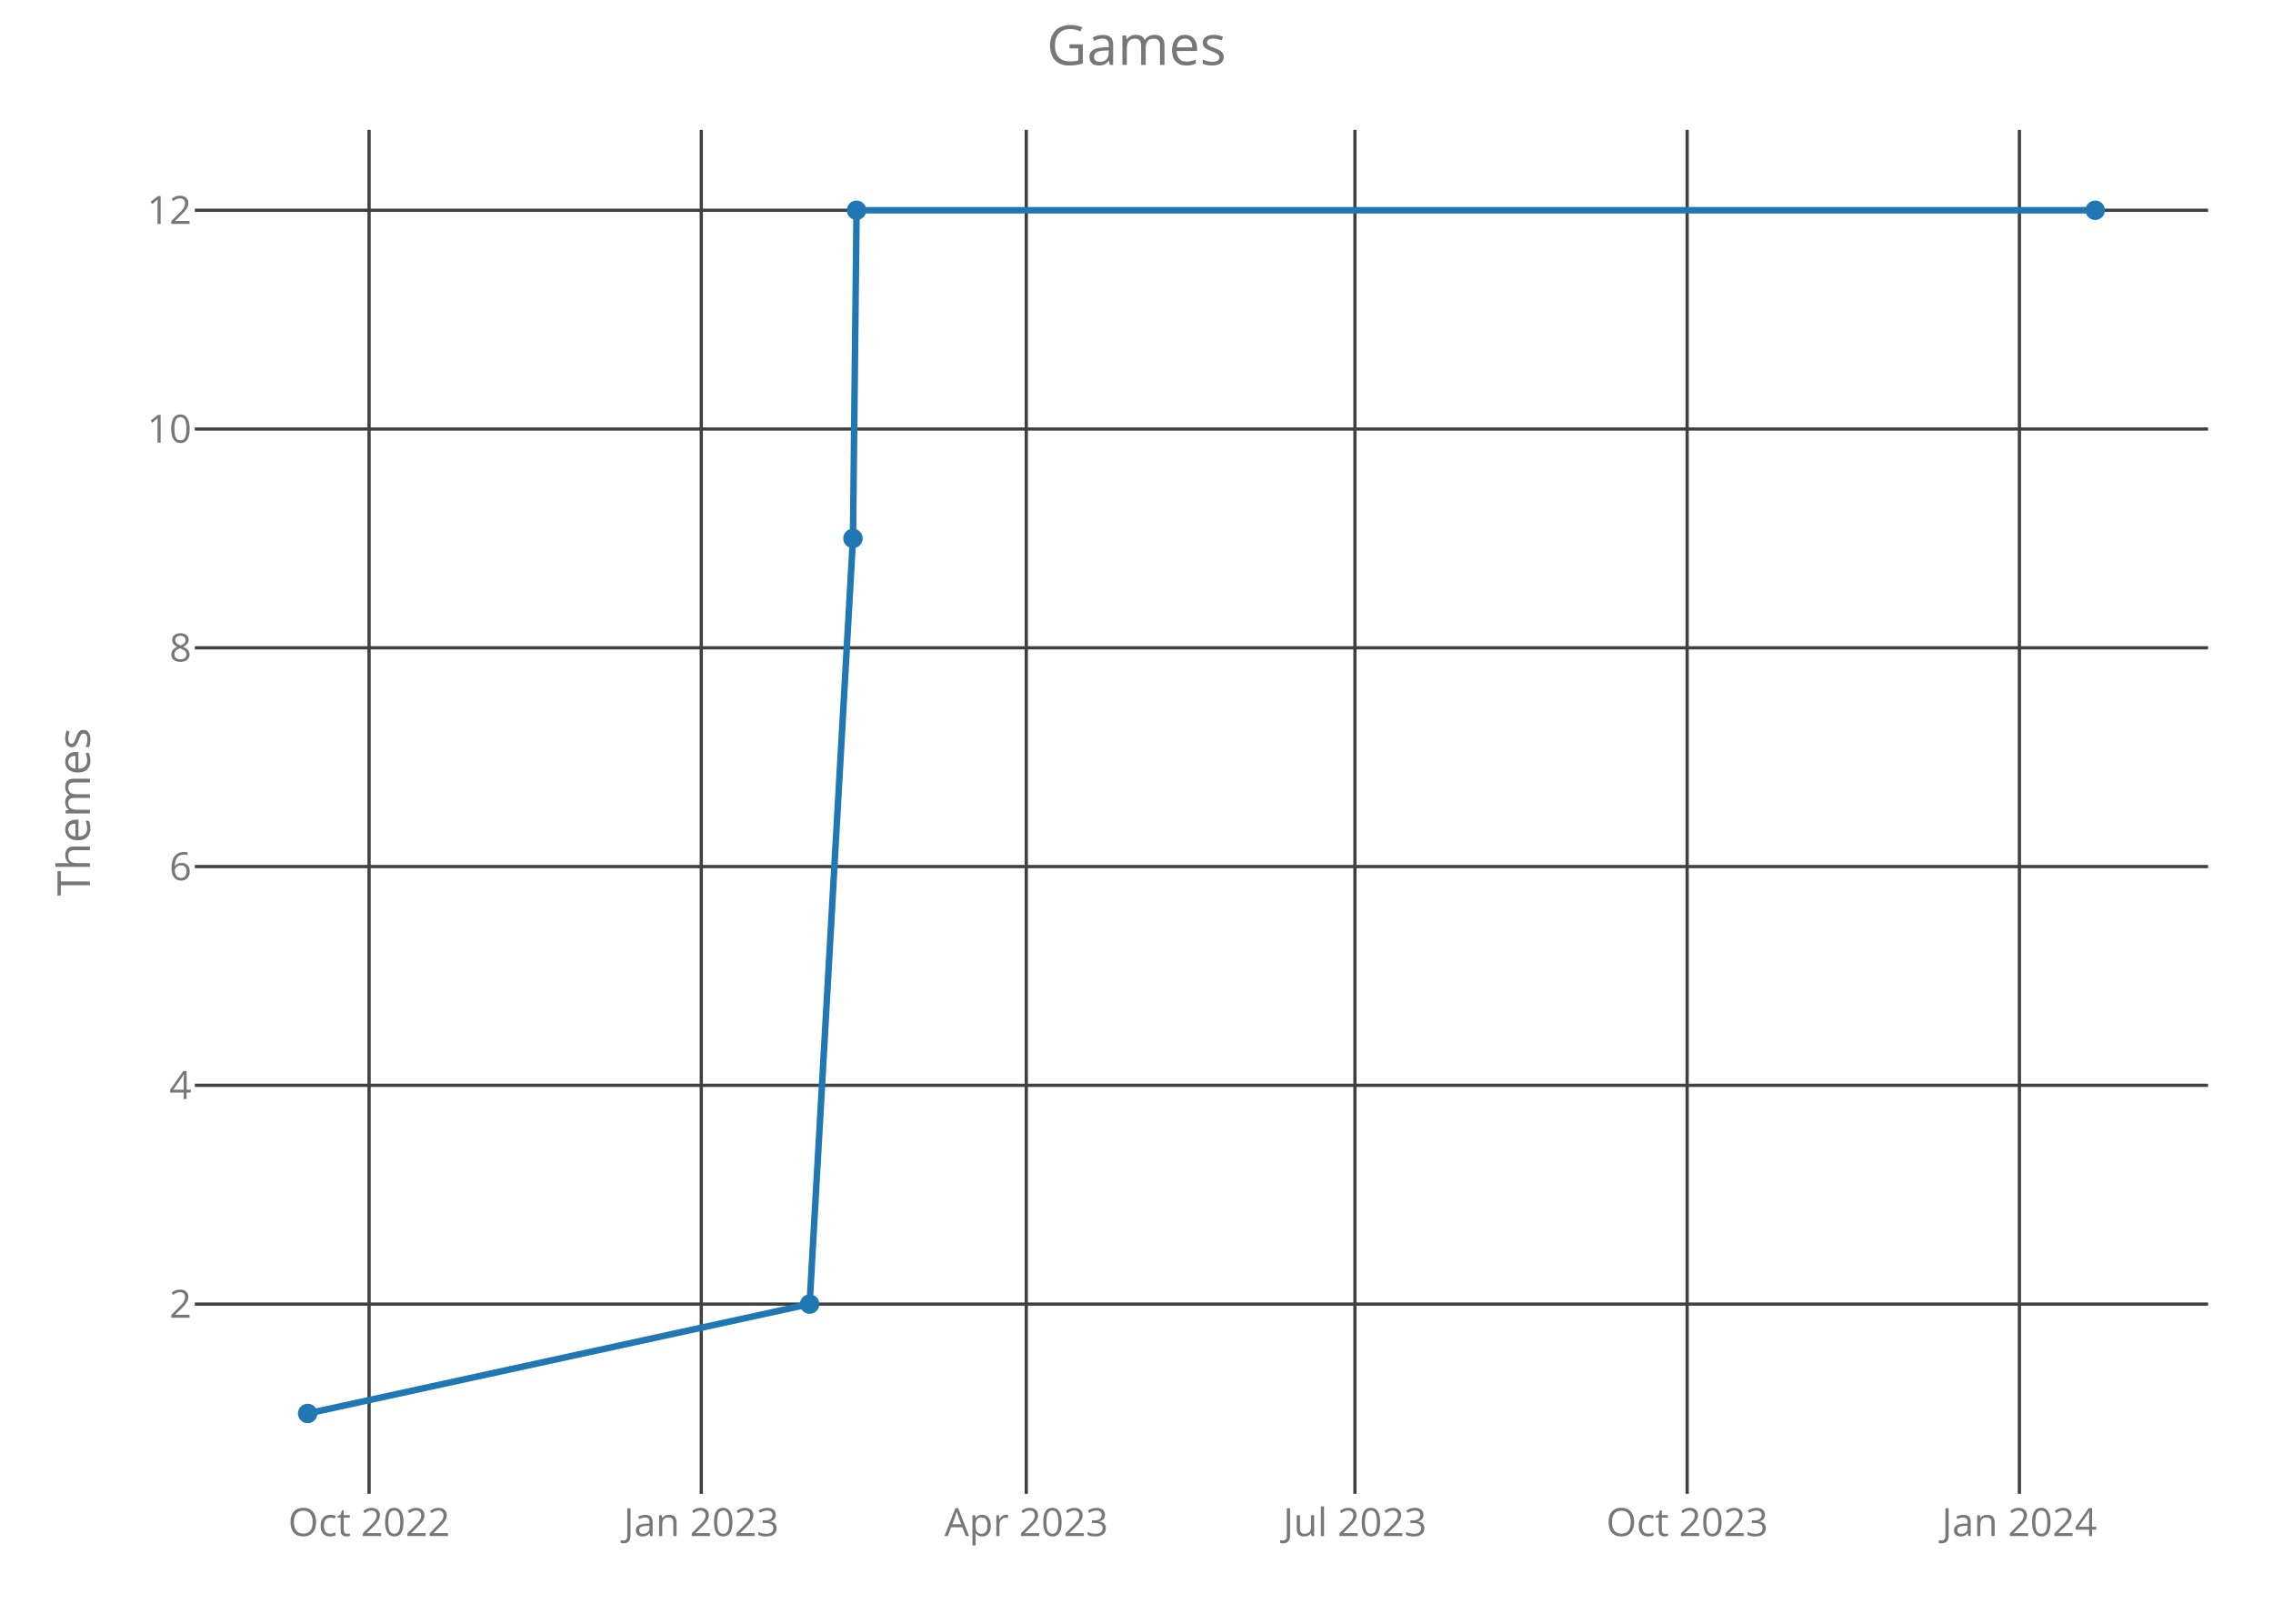
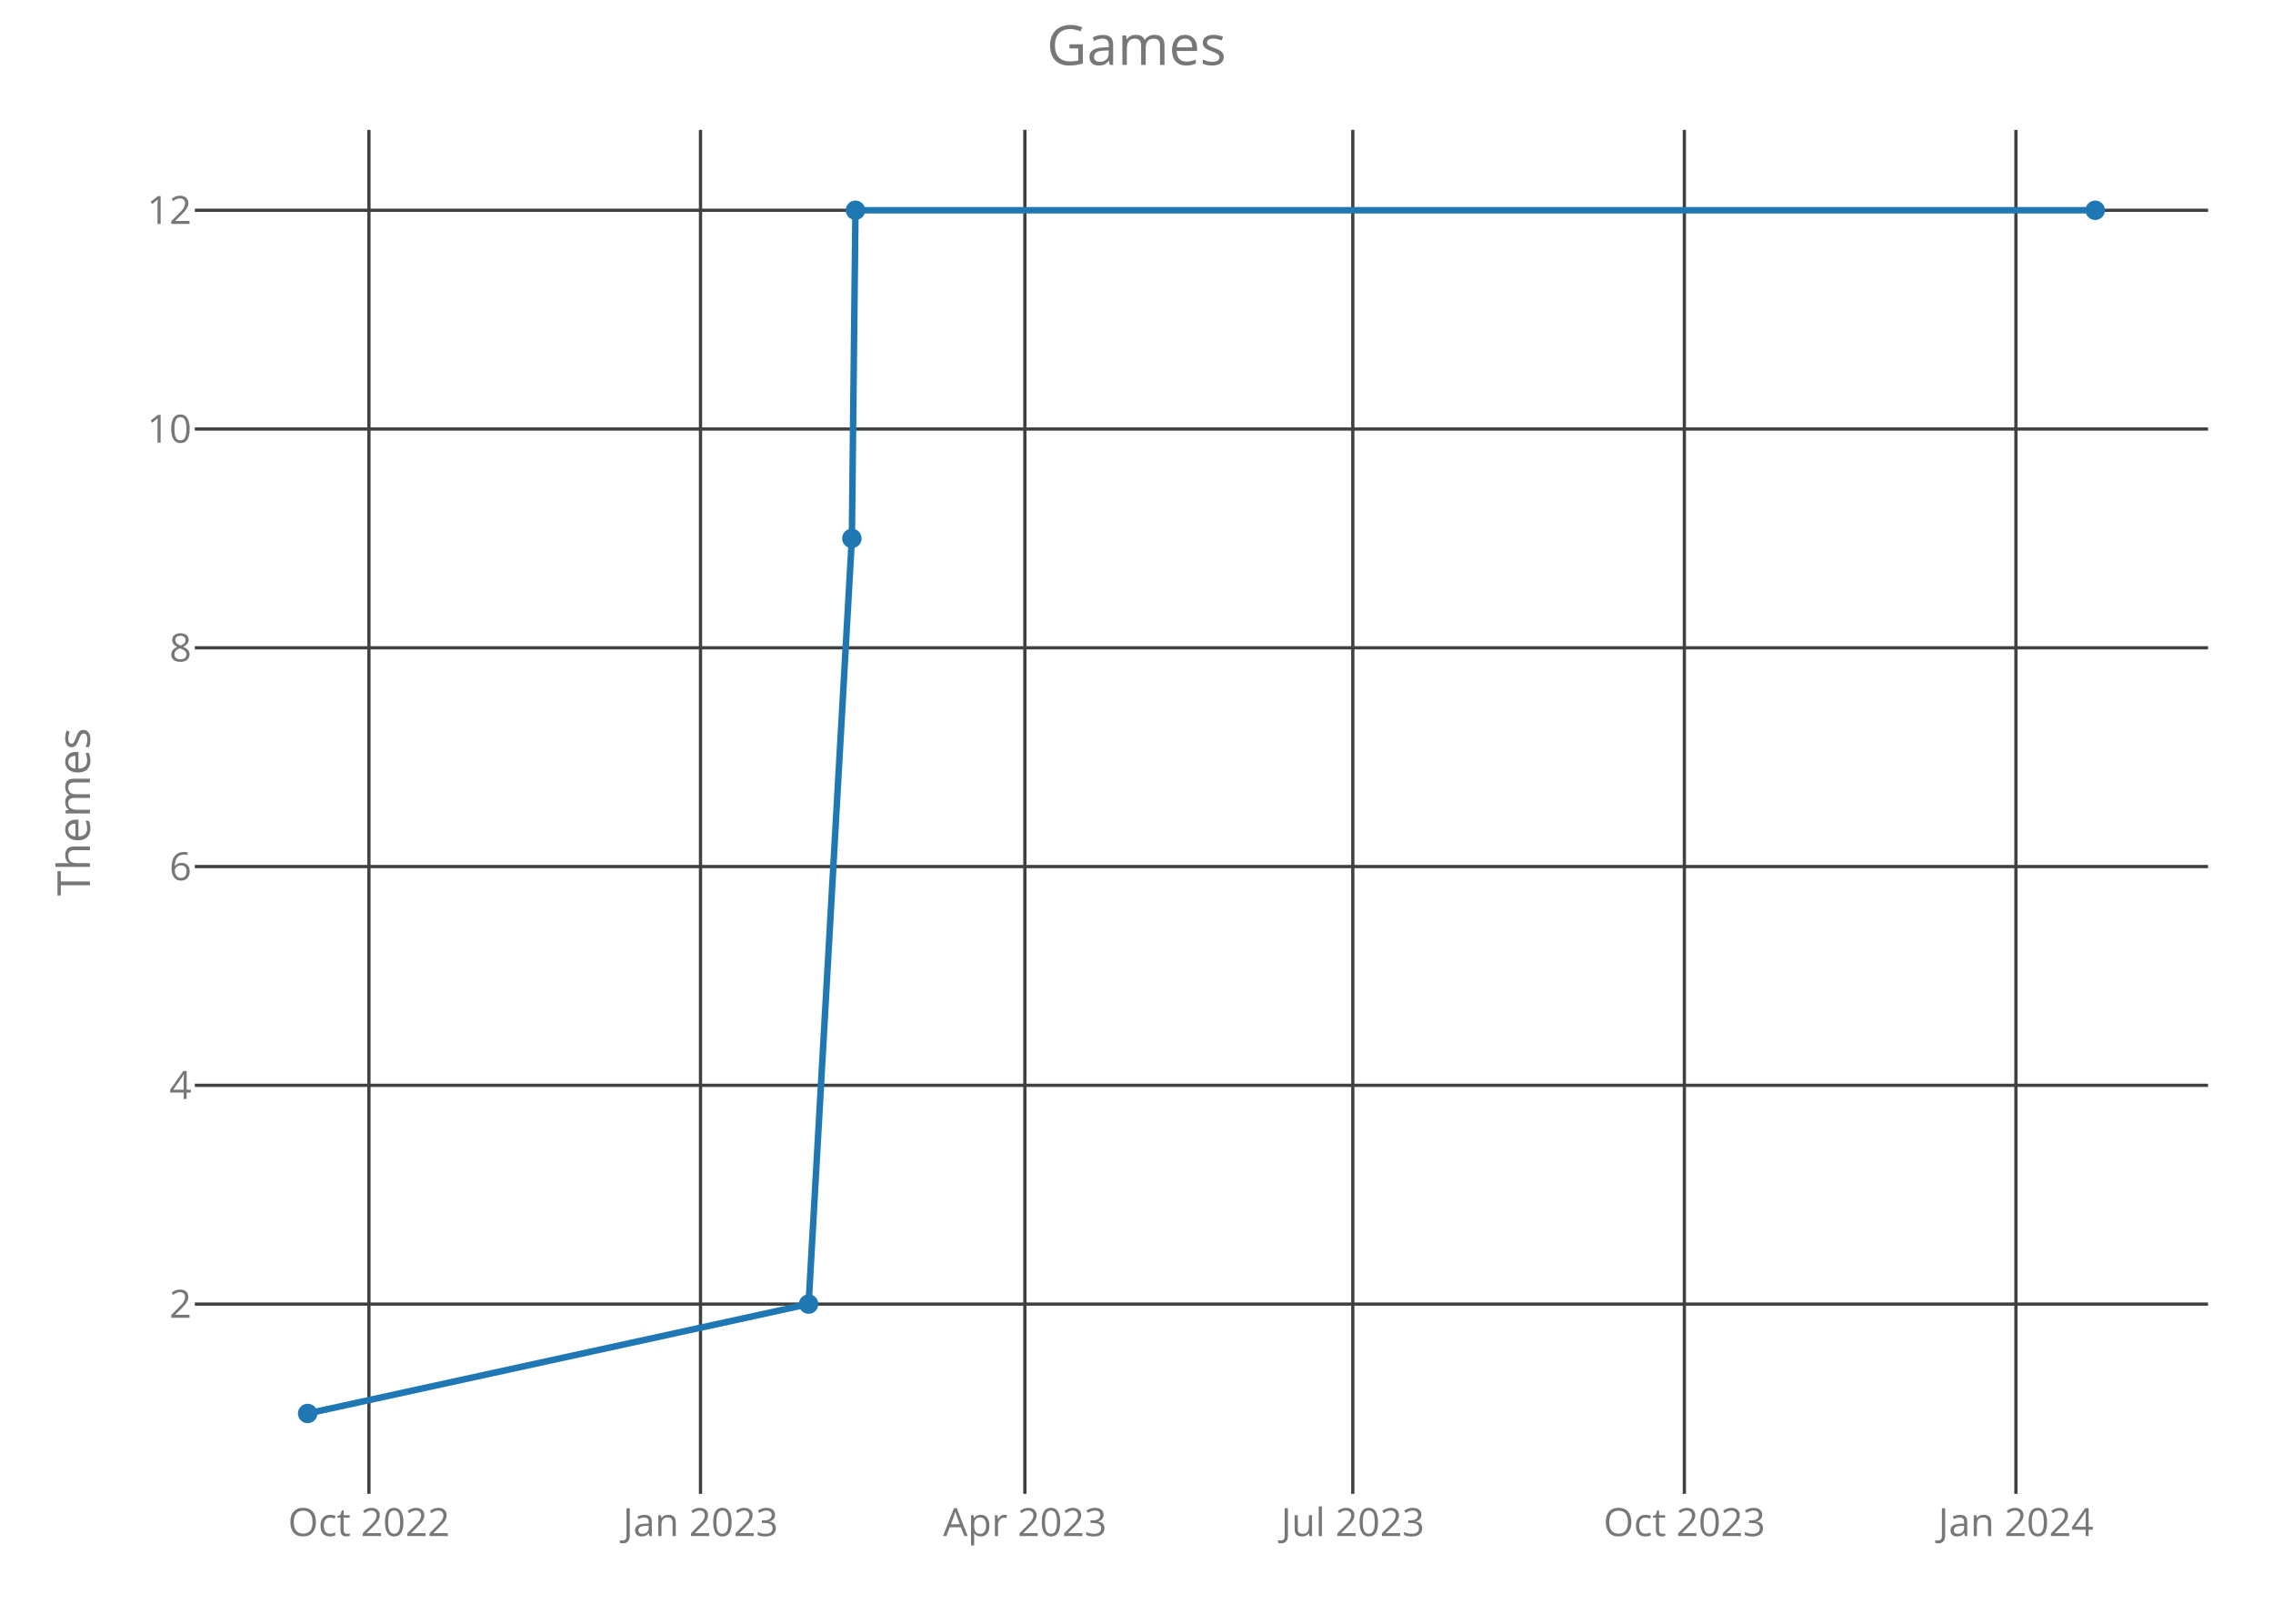
<svg xmlns="http://www.w3.org/2000/svg" class="main-svg" width="700" height="500" style="" viewBox="0 0 700 500">
  <rect x="0" y="0" width="700" height="500" style="fill: rgb(0, 0, 0); fill-opacity: 0;" />
-   <defs id="defs-21ec1b">
+   <defs id="defs-e71635">
    <g class="clips">
-       <clipPath id="clip21ec1bxyplot" class="plotclip">
+       <clipPath id="clipe71635xyplot" class="plotclip">
        <rect width="620" height="420" />
      </clipPath>
-       <clipPath class="axesclip" id="clip21ec1bx">
+       <clipPath class="axesclip" id="clipe71635x">
        <rect x="60" y="0" width="620" height="500" />
      </clipPath>
-       <clipPath class="axesclip" id="clip21ec1by">
+       <clipPath class="axesclip" id="clipe71635y">
        <rect x="0" y="40" width="700" height="420" />
      </clipPath>
-       <clipPath class="axesclip" id="clip21ec1bxy">
+       <clipPath class="axesclip" id="clipe71635xy">
        <rect x="60" y="40" width="620" height="420" />
      </clipPath>
    </g>
    <g class="gradients" />
  </defs>
  <g class="bglayer">
    <rect class="bg" x="60" y="40" width="620" height="420" style="fill: rgb(0, 0, 0); fill-opacity: 0; stroke-width: 0;" />
  </g>
  <g class="layer-below">
    <g class="imagelayer" />
    <g class="shapelayer" />
  </g>
  <g class="cartesianlayer">
    <g class="subplot xy">
      <g class="layer-subplot">
        <g class="shapelayer" />
        <g class="imagelayer" />
      </g>
      <g class="gridlayer">
        <g class="x">
-           <path class="xgrid crisp" transform="translate(113.66,0)" d="M0,40v420" style="stroke: rgb(64, 64, 64); stroke-opacity: 1; stroke-width: 1px;" />
-           <path class="xgrid crisp" transform="translate(215.97,0)" d="M0,40v420" style="stroke: rgb(64, 64, 64); stroke-opacity: 1; stroke-width: 1px;" />
-           <path class="xgrid crisp" transform="translate(316.06,0)" d="M0,40v420" style="stroke: rgb(64, 64, 64); stroke-opacity: 1; stroke-width: 1px;" />
-           <path class="xgrid crisp" transform="translate(417.27,0)" d="M0,40v420" style="stroke: rgb(64, 64, 64); stroke-opacity: 1; stroke-width: 1px;" />
-           <path class="xgrid crisp" transform="translate(519.58,0)" d="M0,40v420" style="stroke: rgb(64, 64, 64); stroke-opacity: 1; stroke-width: 1px;" />
-           <path class="xgrid crisp" transform="translate(621.9,0)" d="M0,40v420" style="stroke: rgb(64, 64, 64); stroke-opacity: 1; stroke-width: 1px;" />
+           <path class="xgrid crisp" transform="translate(113.62,0)" d="M0,40v420" style="stroke: rgb(64, 64, 64); stroke-opacity: 1; stroke-width: 1px;" />
+           <path class="xgrid crisp" transform="translate(215.73,0)" d="M0,40v420" style="stroke: rgb(64, 64, 64); stroke-opacity: 1; stroke-width: 1px;" />
+           <path class="xgrid crisp" transform="translate(315.62,0)" d="M0,40v420" style="stroke: rgb(64, 64, 64); stroke-opacity: 1; stroke-width: 1px;" />
+           <path class="xgrid crisp" transform="translate(416.61,0)" d="M0,40v420" style="stroke: rgb(64, 64, 64); stroke-opacity: 1; stroke-width: 1px;" />
+           <path class="xgrid crisp" transform="translate(518.72,0)" d="M0,40v420" style="stroke: rgb(64, 64, 64); stroke-opacity: 1; stroke-width: 1px;" />
+           <path class="xgrid crisp" transform="translate(620.83,0)" d="M0,40v420" style="stroke: rgb(64, 64, 64); stroke-opacity: 1; stroke-width: 1px;" />
        </g>
        <g class="y">
          <path class="ygrid crisp" transform="translate(0,401.57)" d="M60,0h620" style="stroke: rgb(64, 64, 64); stroke-opacity: 1; stroke-width: 1px;" />
          <path class="ygrid crisp" transform="translate(0,334.2)" d="M60,0h620" style="stroke: rgb(64, 64, 64); stroke-opacity: 1; stroke-width: 1px;" />
          <path class="ygrid crisp" transform="translate(0,266.84)" d="M60,0h620" style="stroke: rgb(64, 64, 64); stroke-opacity: 1; stroke-width: 1px;" />
          <path class="ygrid crisp" transform="translate(0,199.48)" d="M60,0h620" style="stroke: rgb(64, 64, 64); stroke-opacity: 1; stroke-width: 1px;" />
          <path class="ygrid crisp" transform="translate(0,132.11)" d="M60,0h620" style="stroke: rgb(64, 64, 64); stroke-opacity: 1; stroke-width: 1px;" />
          <path class="ygrid crisp" transform="translate(0,64.75)" d="M60,0h620" style="stroke: rgb(64, 64, 64); stroke-opacity: 1; stroke-width: 1px;" />
        </g>
      </g>
      <g class="zerolinelayer" />
      <path class="xlines-below crisp" d="M0,0" style="fill: none;" />
      <path class="ylines-below crisp" d="M0,0" style="fill: none;" />
      <g class="overlines-below" />
      <g class="xaxislayer-below">
        <g class="xtick">
-           <text text-anchor="middle" x="0" y="473" transform="translate(113.66,0)" style="font-family: 'Open Sans'; font-size: 12px; fill: rgb(119, 119, 119); fill-opacity: 1; white-space: pre;">Oct 2022</text>
+           <text text-anchor="middle" x="0" y="473" transform="translate(113.62,0)" style="font-family: 'Open Sans'; font-size: 12px; fill: rgb(119, 119, 119); fill-opacity: 1; white-space: pre;">Oct 2022</text>
        </g>
        <g class="xtick">
-           <text text-anchor="middle" x="0" y="473" transform="translate(215.97,0)" style="font-family: 'Open Sans'; font-size: 12px; fill: rgb(119, 119, 119); fill-opacity: 1; white-space: pre;">Jan 2023</text>
+           <text text-anchor="middle" x="0" y="473" transform="translate(215.73,0)" style="font-family: 'Open Sans'; font-size: 12px; fill: rgb(119, 119, 119); fill-opacity: 1; white-space: pre;">Jan 2023</text>
        </g>
        <g class="xtick">
-           <text text-anchor="middle" x="0" y="473" transform="translate(316.06,0)" style="font-family: 'Open Sans'; font-size: 12px; fill: rgb(119, 119, 119); fill-opacity: 1; white-space: pre;">Apr 2023</text>
+           <text text-anchor="middle" x="0" y="473" transform="translate(315.62,0)" style="font-family: 'Open Sans'; font-size: 12px; fill: rgb(119, 119, 119); fill-opacity: 1; white-space: pre;">Apr 2023</text>
        </g>
        <g class="xtick">
-           <text text-anchor="middle" x="0" y="473" transform="translate(417.27,0)" style="font-family: 'Open Sans'; font-size: 12px; fill: rgb(119, 119, 119); fill-opacity: 1; white-space: pre;">Jul 2023</text>
+           <text text-anchor="middle" x="0" y="473" transform="translate(416.61,0)" style="font-family: 'Open Sans'; font-size: 12px; fill: rgb(119, 119, 119); fill-opacity: 1; white-space: pre;">Jul 2023</text>
        </g>
        <g class="xtick">
-           <text text-anchor="middle" x="0" y="473" transform="translate(519.58,0)" style="font-family: 'Open Sans'; font-size: 12px; fill: rgb(119, 119, 119); fill-opacity: 1; white-space: pre;">Oct 2023</text>
+           <text text-anchor="middle" x="0" y="473" transform="translate(518.72,0)" style="font-family: 'Open Sans'; font-size: 12px; fill: rgb(119, 119, 119); fill-opacity: 1; white-space: pre;">Oct 2023</text>
        </g>
        <g class="xtick">
-           <text text-anchor="middle" x="0" y="473" transform="translate(621.9,0)" style="font-family: 'Open Sans'; font-size: 12px; fill: rgb(119, 119, 119); fill-opacity: 1; white-space: pre;">Jan 2024</text>
+           <text text-anchor="middle" x="0" y="473" transform="translate(620.83,0)" style="font-family: 'Open Sans'; font-size: 12px; fill: rgb(119, 119, 119); fill-opacity: 1; white-space: pre;">Jan 2024</text>
        </g>
      </g>
      <g class="yaxislayer-below">
        <g class="ytick">
          <text text-anchor="end" x="59" y="4.2" transform="translate(0,401.57)" style="font-family: 'Open Sans'; font-size: 12px; fill: rgb(119, 119, 119); fill-opacity: 1; white-space: pre;">2</text>
        </g>
        <g class="ytick">
          <text text-anchor="end" x="59" y="4.2" transform="translate(0,334.2)" style="font-family: 'Open Sans'; font-size: 12px; fill: rgb(119, 119, 119); fill-opacity: 1; white-space: pre;">4</text>
        </g>
        <g class="ytick">
          <text text-anchor="end" x="59" y="4.2" transform="translate(0,266.84)" style="font-family: 'Open Sans'; font-size: 12px; fill: rgb(119, 119, 119); fill-opacity: 1; white-space: pre;">6</text>
        </g>
        <g class="ytick">
          <text text-anchor="end" x="59" y="4.2" transform="translate(0,199.48)" style="font-family: 'Open Sans'; font-size: 12px; fill: rgb(119, 119, 119); fill-opacity: 1; white-space: pre;">8</text>
        </g>
        <g class="ytick">
          <text text-anchor="end" x="59" y="4.2" transform="translate(0,132.11)" style="font-family: 'Open Sans'; font-size: 12px; fill: rgb(119, 119, 119); fill-opacity: 1; white-space: pre;">10</text>
        </g>
        <g class="ytick">
          <text text-anchor="end" x="59" y="4.2" transform="translate(0,64.75)" style="font-family: 'Open Sans'; font-size: 12px; fill: rgb(119, 119, 119); fill-opacity: 1; white-space: pre;">12</text>
        </g>
      </g>
      <g class="overaxes-below" />
-       <g class="plot" transform="translate(60,40)" clip-path="url('#clip21ec1bxyplot')">
+       <g class="plot" transform="translate(60,40)" clip-path="url('#clipe71635xyplot')">
        <g class="scatterlayer mlayer">
-           <g class="trace scatter traceecd9e1" style="stroke-miterlimit: 2; opacity: 1;">
+           <g class="trace scatter trace63cf13" style="stroke-miterlimit: 2; opacity: 1;">
            <g class="fills" />
            <g class="errorbars" />
            <g class="lines">
-               <path class="js-line" d="M34.75,395.25L189.33,361.57L202.68,125.8L203.79,24.75L585.25,24.75" style="vector-effect: non-scaling-stroke; fill: none; stroke: rgb(31, 119, 180); stroke-opacity: 1; stroke-width: 2px; opacity: 1;" />
+               <path class="js-line" d="M34.75,395.25L189.02,361.57L202.34,125.8L203.45,24.75L585.25,24.75" style="vector-effect: non-scaling-stroke; fill: none; stroke: rgb(31, 119, 180); stroke-opacity: 1; stroke-width: 2px; opacity: 1;" />
            </g>
            <g class="points">
              <path class="point" transform="translate(34.75,395.25)" d="M3,0A3,3 0 1,1 0,-3A3,3 0 0,1 3,0Z" style="opacity: 1; stroke-width: 0px; fill: rgb(31, 119, 180); fill-opacity: 1;" />
-               <path class="point" transform="translate(189.33,361.57)" d="M3,0A3,3 0 1,1 0,-3A3,3 0 0,1 3,0Z" style="opacity: 1; stroke-width: 0px; fill: rgb(31, 119, 180); fill-opacity: 1;" />
-               <path class="point" transform="translate(202.68,125.8)" d="M3,0A3,3 0 1,1 0,-3A3,3 0 0,1 3,0Z" style="opacity: 1; stroke-width: 0px; fill: rgb(31, 119, 180); fill-opacity: 1;" />
-               <path class="point" transform="translate(203.79,24.75)" d="M3,0A3,3 0 1,1 0,-3A3,3 0 0,1 3,0Z" style="opacity: 1; stroke-width: 0px; fill: rgb(31, 119, 180); fill-opacity: 1;" />
+               <path class="point" transform="translate(189.02,361.57)" d="M3,0A3,3 0 1,1 0,-3A3,3 0 0,1 3,0Z" style="opacity: 1; stroke-width: 0px; fill: rgb(31, 119, 180); fill-opacity: 1;" />
+               <path class="point" transform="translate(202.34,125.8)" d="M3,0A3,3 0 1,1 0,-3A3,3 0 0,1 3,0Z" style="opacity: 1; stroke-width: 0px; fill: rgb(31, 119, 180); fill-opacity: 1;" />
+               <path class="point" transform="translate(203.45,24.75)" d="M3,0A3,3 0 1,1 0,-3A3,3 0 0,1 3,0Z" style="opacity: 1; stroke-width: 0px; fill: rgb(31, 119, 180); fill-opacity: 1;" />
              <path class="point" transform="translate(585.25,24.75)" d="M3,0A3,3 0 1,1 0,-3A3,3 0 0,1 3,0Z" style="opacity: 1; stroke-width: 0px; fill: rgb(31, 119, 180); fill-opacity: 1;" />
            </g>
            <g class="text" />
          </g>
        </g>
      </g>
      <g class="overplot" />
      <path class="xlines-above" />
      <path class="ylines-above" />
      <g class="overlines-above" />
      <g class="xaxislayer-above" />
      <g class="yaxislayer-above" />
      <g class="overaxes-above" />
    </g>
  </g>
  <g class="polarlayer" />
  <g class="ternarylayer" />
  <g class="geolayer" />
  <g class="funnelarealayer" />
  <g class="pielayer" />
  <g class="treemaplayer" />
  <g class="sunburstlayer" />
  <g class="glimages" />
-   <defs id="topdefs-21ec1b">
+   <defs id="topdefs-e71635">
    <g class="clips" />
  </defs>
  <g class="layer-above">
    <g class="imagelayer" />
    <g class="shapelayer" />
  </g>
  <g class="infolayer">
    <g class="g-gtitle">
      <text class="gtitle" x="350" y="20" text-anchor="middle" dy="0em" style="font-family: 'Open Sans'; font-size: 17px; fill: rgb(119, 119, 119); opacity: 1; font-weight: normal; white-space: pre;">Games</text>
    </g>
    <g class="g-xtitle" />
    <g class="g-ytitle">
      <text class="ytitle" transform="rotate(-90,27.7,250)" x="27.7" y="250" text-anchor="middle" style="font-family: 'Open Sans'; font-size: 14px; fill: rgb(119, 119, 119); opacity: 1; font-weight: normal; white-space: pre;">Themes</text>
    </g>
  </g>
</svg>
